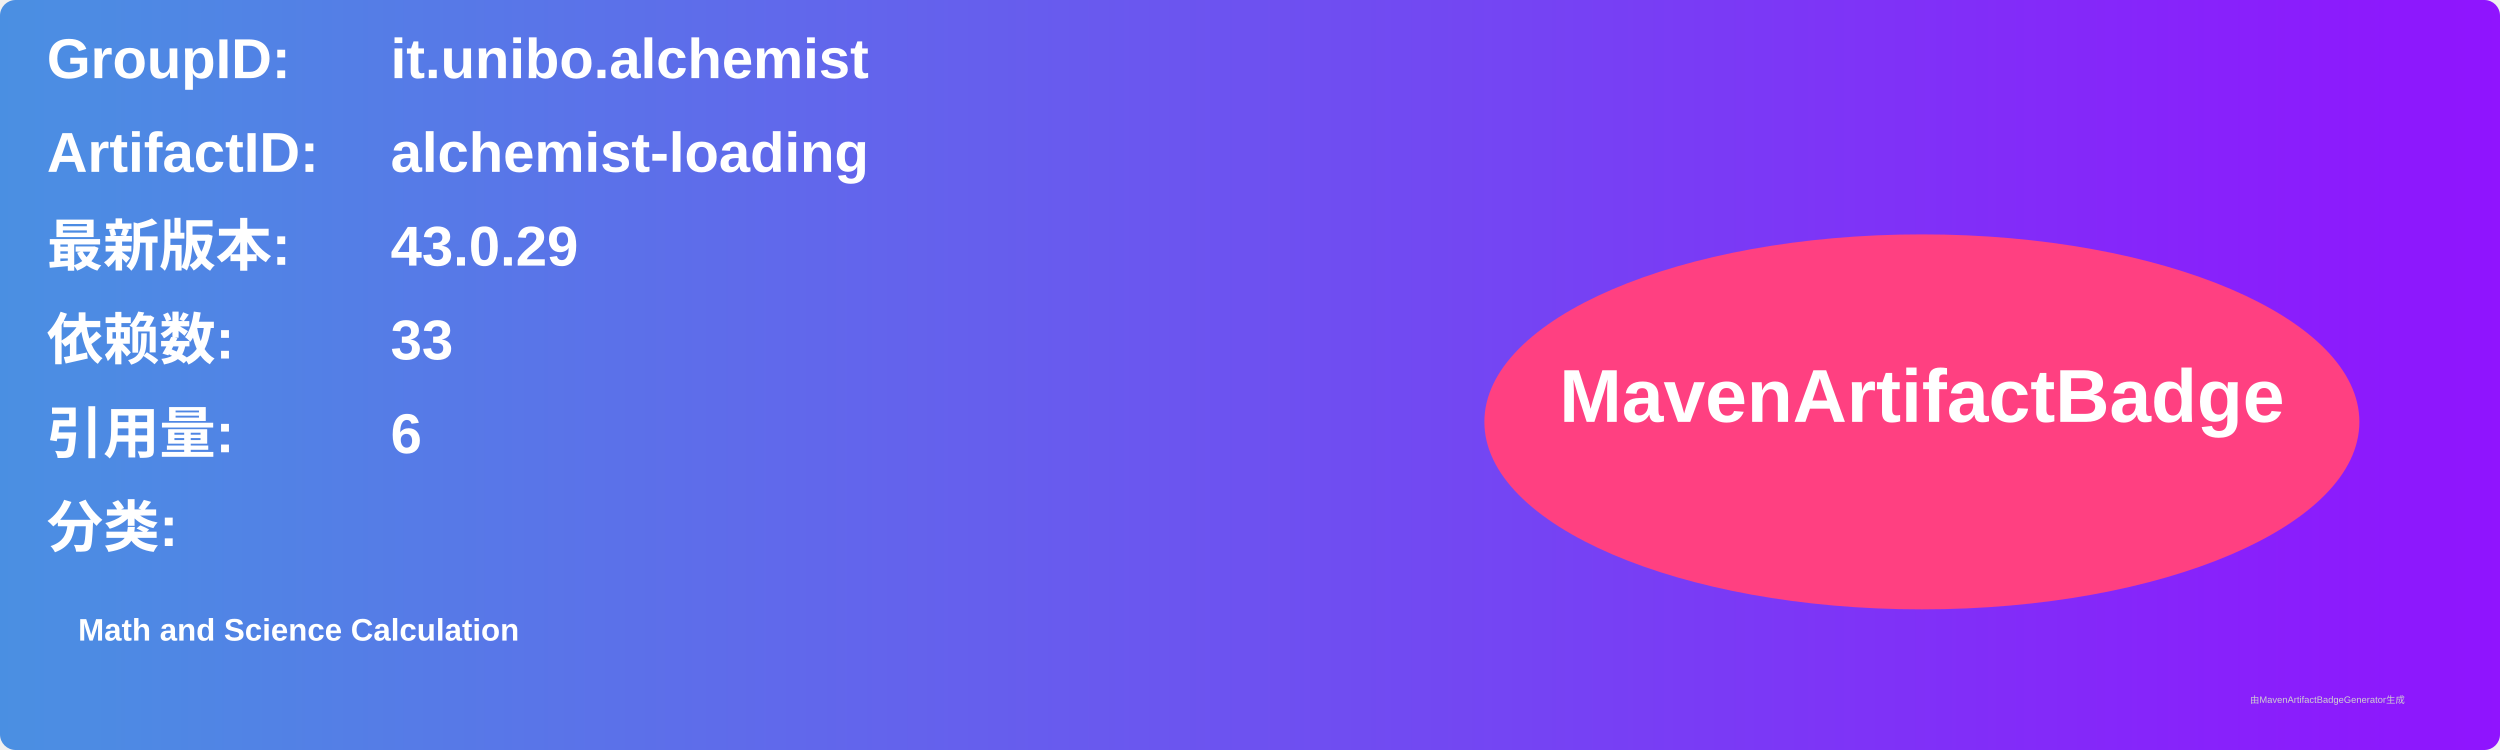
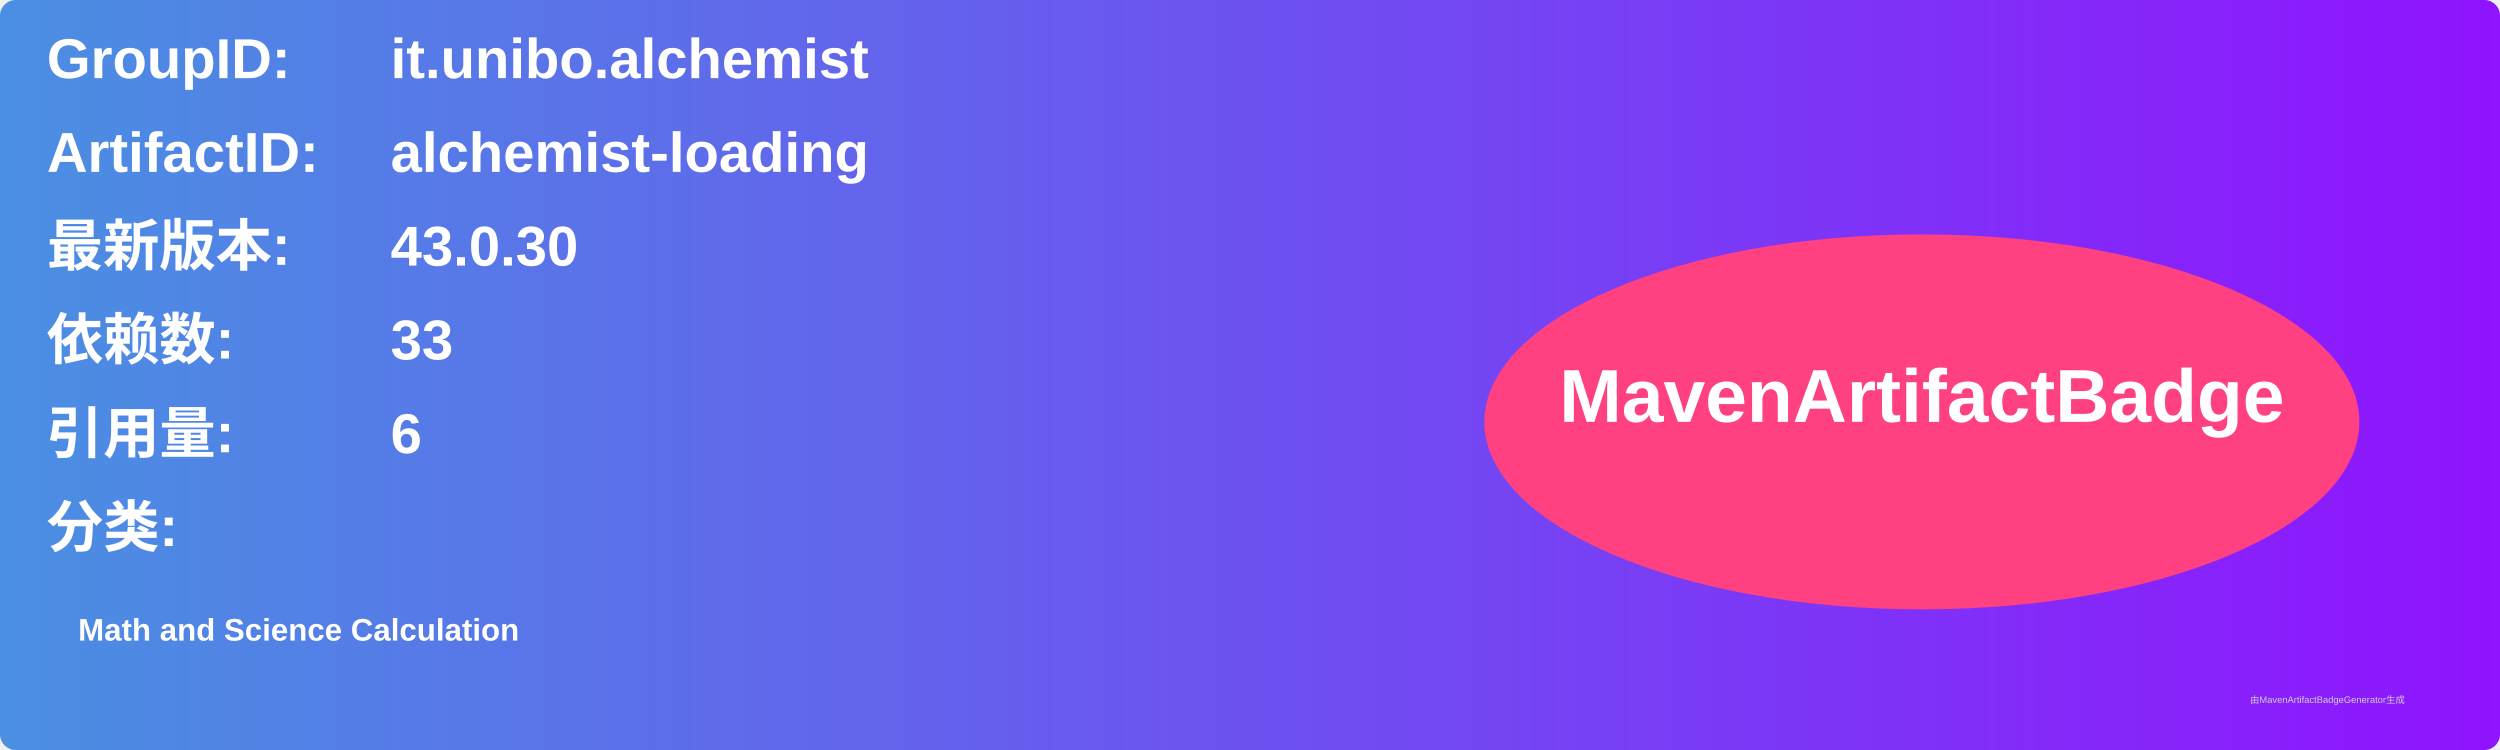
<svg xmlns="http://www.w3.org/2000/svg" width="800" height="240" viewBox="0 0 800 240">
  <linearGradient id="grad" x1="0%" y1="0%" x2="100%" y2="0%">
    <stop offset="0%" stop-color="#4a90e2" />
    <stop offset="100%" stop-color="#9013fe" />
  </linearGradient>
  <rect width="100%" height="100%" rx="5" ry="5" fill="url(#grad)" />
  <g transform="translate(15, 15)">
    <text x="0" y="10" font-family="Arial" font-size="18" fill="white" font-weight="bold" width="260">GroupID:</text>
    <text x="110" y="10" font-family="Arial" font-size="18" fill="white" font-weight="bold" width="460">it.unibo.alchemist</text>
    <text x="0" y="40" font-family="Arial" font-size="18" fill="white" font-weight="bold" width="260">ArtifactID:</text>
    <text x="110" y="40" font-family="Arial" font-size="18" fill="white" font-weight="bold" width="460">alchemist-loading</text>
    <text x="0" y="70" font-family="Arial" font-size="18" fill="white" font-weight="bold">最新版本:</text>
    <text x="110" y="70" font-family="Arial" font-size="18" fill="white" font-weight="bold">
-       <tspan font-weight="bold">43.0.29</tspan>
+       <tspan font-weight="bold">43.0.30</tspan>
    </text>
    <text x="0" y="100" font-family="Arial" font-size="18" fill="white" font-weight="bold">依赖数: </text>
    <text x="110" y="100" font-family="Arial" font-size="18" fill="white">
      <tspan font-weight="bold">33</tspan>
    </text>
    <text x="0" y="130" font-family="Arial" font-size="18" fill="white" font-weight="bold">引用量: </text>
    <text x="110" y="130" font-family="Arial" font-size="18" fill="white">
      <tspan font-weight="bold">6</tspan>
    </text>
    <text x="0" y="160" font-family="Arial" font-size="18" fill="white" font-weight="bold">分类:</text>
    <text x="10" y="190" font-family="Arial" font-size="10" fill="white">
      <tspan font-weight="bold">Math and Science Calculation</tspan>
    </text>
    <ellipse cx="600" cy="120" rx="140" ry="60" fill="#ff4081" />
    <text x="600" y="120" text-anchor="middle" font-family="Arial" font-size="24" fill="white" font-weight="bold">MavenArtifactBadge</text>
  </g>
  <text x="720" y="225" font-family="Arial" font-size="3" fill="#d0d0d0">由MavenArtifactBadgeGenerator生成</text>
</svg>
